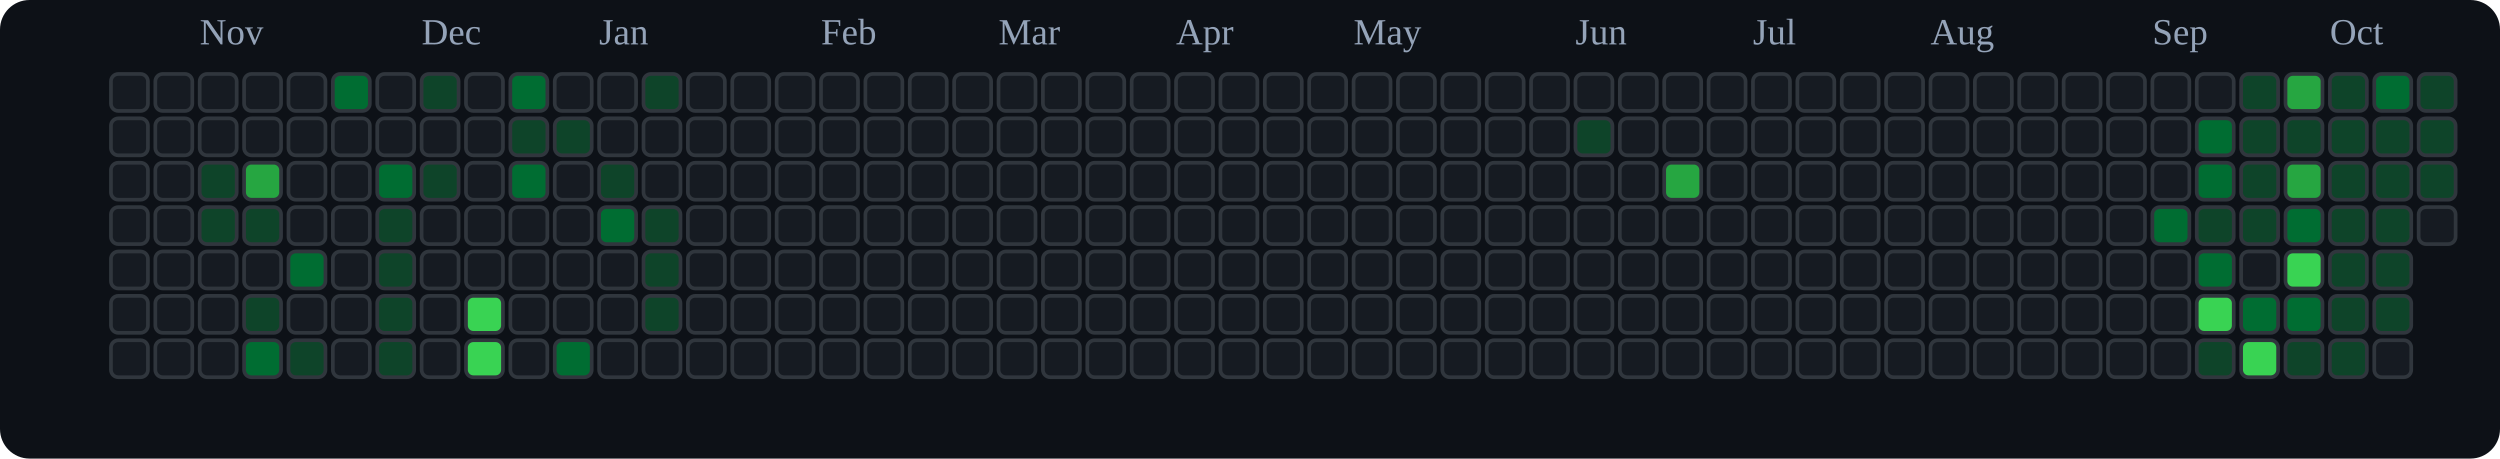
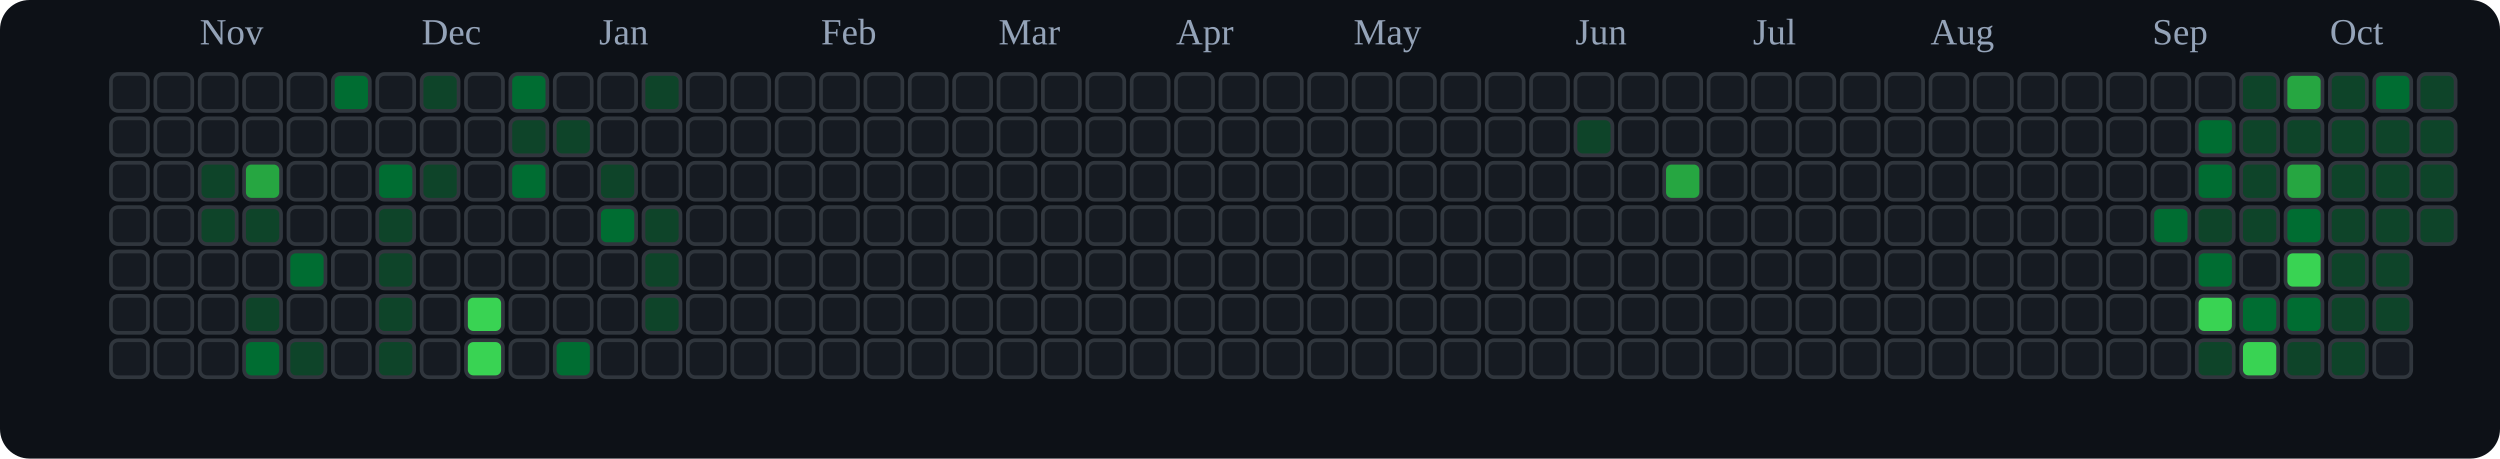
<svg xmlns="http://www.w3.org/2000/svg" viewBox="0 0 676 124" role="img" aria-label="tranhohoangvu Contributions (Dark)">
  <rect x="0" y="0" width="676" height="124" fill="#0d1117" rx="8" ry="8" />
  <text x="54" y="12" font-size="10" fill="#94a3b8">Nov</text>
  <text x="114" y="12" font-size="10" fill="#94a3b8">Dec</text>
  <text x="162" y="12" font-size="10" fill="#94a3b8">Jan</text>
  <text x="222" y="12" font-size="10" fill="#94a3b8">Feb</text>
  <text x="270" y="12" font-size="10" fill="#94a3b8">Mar</text>
  <text x="318" y="12" font-size="10" fill="#94a3b8">Apr</text>
  <text x="366" y="12" font-size="10" fill="#94a3b8">May</text>
  <text x="426" y="12" font-size="10" fill="#94a3b8">Jun</text>
  <text x="474" y="12" font-size="10" fill="#94a3b8">Jul</text>
  <text x="522" y="12" font-size="10" fill="#94a3b8">Aug</text>
  <text x="582" y="12" font-size="10" fill="#94a3b8">Sep</text>
  <text x="630" y="12" font-size="10" fill="#94a3b8">Oct</text>
  <rect x="30" y="20" width="10" height="10" rx="2" ry="2" fill="#161b22" stroke="#30363d" stroke-width="1" />
  <rect x="30" y="32" width="10" height="10" rx="2" ry="2" fill="#161b22" stroke="#30363d" stroke-width="1" />
  <rect x="30" y="44" width="10" height="10" rx="2" ry="2" fill="#161b22" stroke="#30363d" stroke-width="1" />
  <rect x="30" y="56" width="10" height="10" rx="2" ry="2" fill="#161b22" stroke="#30363d" stroke-width="1" />
  <rect x="30" y="68" width="10" height="10" rx="2" ry="2" fill="#161b22" stroke="#30363d" stroke-width="1" />
  <rect x="30" y="80" width="10" height="10" rx="2" ry="2" fill="#161b22" stroke="#30363d" stroke-width="1" />
  <rect x="30" y="92" width="10" height="10" rx="2" ry="2" fill="#161b22" stroke="#30363d" stroke-width="1" />
  <rect x="42" y="20" width="10" height="10" rx="2" ry="2" fill="#161b22" stroke="#30363d" stroke-width="1" />
  <rect x="42" y="32" width="10" height="10" rx="2" ry="2" fill="#161b22" stroke="#30363d" stroke-width="1" />
  <rect x="42" y="44" width="10" height="10" rx="2" ry="2" fill="#161b22" stroke="#30363d" stroke-width="1" />
  <rect x="42" y="56" width="10" height="10" rx="2" ry="2" fill="#161b22" stroke="#30363d" stroke-width="1" />
  <rect x="42" y="68" width="10" height="10" rx="2" ry="2" fill="#161b22" stroke="#30363d" stroke-width="1" />
  <rect x="42" y="80" width="10" height="10" rx="2" ry="2" fill="#161b22" stroke="#30363d" stroke-width="1" />
  <rect x="42" y="92" width="10" height="10" rx="2" ry="2" fill="#161b22" stroke="#30363d" stroke-width="1" />
  <rect x="54" y="20" width="10" height="10" rx="2" ry="2" fill="#161b22" stroke="#30363d" stroke-width="1" />
  <rect x="54" y="32" width="10" height="10" rx="2" ry="2" fill="#161b22" stroke="#30363d" stroke-width="1" />
  <rect x="54" y="44" width="10" height="10" rx="2" ry="2" fill="#0e4429" stroke="#30363d" stroke-width="1" />
  <rect x="54" y="56" width="10" height="10" rx="2" ry="2" fill="#0e4429" stroke="#30363d" stroke-width="1" />
  <rect x="54" y="68" width="10" height="10" rx="2" ry="2" fill="#161b22" stroke="#30363d" stroke-width="1" />
  <rect x="54" y="80" width="10" height="10" rx="2" ry="2" fill="#161b22" stroke="#30363d" stroke-width="1" />
  <rect x="54" y="92" width="10" height="10" rx="2" ry="2" fill="#161b22" stroke="#30363d" stroke-width="1" />
  <rect x="66" y="20" width="10" height="10" rx="2" ry="2" fill="#161b22" stroke="#30363d" stroke-width="1" />
  <rect x="66" y="32" width="10" height="10" rx="2" ry="2" fill="#161b22" stroke="#30363d" stroke-width="1" />
  <rect x="66" y="44" width="10" height="10" rx="2" ry="2" fill="#26a641" stroke="#30363d" stroke-width="1" />
  <rect x="66" y="56" width="10" height="10" rx="2" ry="2" fill="#0e4429" stroke="#30363d" stroke-width="1" />
  <rect x="66" y="68" width="10" height="10" rx="2" ry="2" fill="#161b22" stroke="#30363d" stroke-width="1" />
  <rect x="66" y="80" width="10" height="10" rx="2" ry="2" fill="#0e4429" stroke="#30363d" stroke-width="1" />
  <rect x="66" y="92" width="10" height="10" rx="2" ry="2" fill="#006d32" stroke="#30363d" stroke-width="1" />
  <rect x="78" y="20" width="10" height="10" rx="2" ry="2" fill="#161b22" stroke="#30363d" stroke-width="1" />
  <rect x="78" y="32" width="10" height="10" rx="2" ry="2" fill="#161b22" stroke="#30363d" stroke-width="1" />
  <rect x="78" y="44" width="10" height="10" rx="2" ry="2" fill="#161b22" stroke="#30363d" stroke-width="1" />
  <rect x="78" y="56" width="10" height="10" rx="2" ry="2" fill="#161b22" stroke="#30363d" stroke-width="1" />
  <rect x="78" y="68" width="10" height="10" rx="2" ry="2" fill="#006d32" stroke="#30363d" stroke-width="1" />
  <rect x="78" y="80" width="10" height="10" rx="2" ry="2" fill="#161b22" stroke="#30363d" stroke-width="1" />
  <rect x="78" y="92" width="10" height="10" rx="2" ry="2" fill="#0e4429" stroke="#30363d" stroke-width="1" />
  <rect x="90" y="20" width="10" height="10" rx="2" ry="2" fill="#006d32" stroke="#30363d" stroke-width="1" />
  <rect x="90" y="32" width="10" height="10" rx="2" ry="2" fill="#161b22" stroke="#30363d" stroke-width="1" />
  <rect x="90" y="44" width="10" height="10" rx="2" ry="2" fill="#161b22" stroke="#30363d" stroke-width="1" />
  <rect x="90" y="56" width="10" height="10" rx="2" ry="2" fill="#161b22" stroke="#30363d" stroke-width="1" />
  <rect x="90" y="68" width="10" height="10" rx="2" ry="2" fill="#161b22" stroke="#30363d" stroke-width="1" />
  <rect x="90" y="80" width="10" height="10" rx="2" ry="2" fill="#161b22" stroke="#30363d" stroke-width="1" />
  <rect x="90" y="92" width="10" height="10" rx="2" ry="2" fill="#161b22" stroke="#30363d" stroke-width="1" />
  <rect x="102" y="20" width="10" height="10" rx="2" ry="2" fill="#161b22" stroke="#30363d" stroke-width="1" />
  <rect x="102" y="32" width="10" height="10" rx="2" ry="2" fill="#161b22" stroke="#30363d" stroke-width="1" />
  <rect x="102" y="44" width="10" height="10" rx="2" ry="2" fill="#006d32" stroke="#30363d" stroke-width="1" />
  <rect x="102" y="56" width="10" height="10" rx="2" ry="2" fill="#0e4429" stroke="#30363d" stroke-width="1" />
  <rect x="102" y="68" width="10" height="10" rx="2" ry="2" fill="#0e4429" stroke="#30363d" stroke-width="1" />
  <rect x="102" y="80" width="10" height="10" rx="2" ry="2" fill="#0e4429" stroke="#30363d" stroke-width="1" />
  <rect x="102" y="92" width="10" height="10" rx="2" ry="2" fill="#0e4429" stroke="#30363d" stroke-width="1" />
  <rect x="114" y="20" width="10" height="10" rx="2" ry="2" fill="#0e4429" stroke="#30363d" stroke-width="1" />
  <rect x="114" y="32" width="10" height="10" rx="2" ry="2" fill="#161b22" stroke="#30363d" stroke-width="1" />
  <rect x="114" y="44" width="10" height="10" rx="2" ry="2" fill="#0e4429" stroke="#30363d" stroke-width="1" />
  <rect x="114" y="56" width="10" height="10" rx="2" ry="2" fill="#161b22" stroke="#30363d" stroke-width="1" />
  <rect x="114" y="68" width="10" height="10" rx="2" ry="2" fill="#161b22" stroke="#30363d" stroke-width="1" />
  <rect x="114" y="80" width="10" height="10" rx="2" ry="2" fill="#161b22" stroke="#30363d" stroke-width="1" />
  <rect x="114" y="92" width="10" height="10" rx="2" ry="2" fill="#161b22" stroke="#30363d" stroke-width="1" />
  <rect x="126" y="20" width="10" height="10" rx="2" ry="2" fill="#161b22" stroke="#30363d" stroke-width="1" />
  <rect x="126" y="32" width="10" height="10" rx="2" ry="2" fill="#161b22" stroke="#30363d" stroke-width="1" />
  <rect x="126" y="44" width="10" height="10" rx="2" ry="2" fill="#161b22" stroke="#30363d" stroke-width="1" />
  <rect x="126" y="56" width="10" height="10" rx="2" ry="2" fill="#161b22" stroke="#30363d" stroke-width="1" />
  <rect x="126" y="68" width="10" height="10" rx="2" ry="2" fill="#161b22" stroke="#30363d" stroke-width="1" />
  <rect x="126" y="80" width="10" height="10" rx="2" ry="2" fill="#39d353" stroke="#30363d" stroke-width="1" />
  <rect x="126" y="92" width="10" height="10" rx="2" ry="2" fill="#39d353" stroke="#30363d" stroke-width="1" />
  <rect x="138" y="20" width="10" height="10" rx="2" ry="2" fill="#006d32" stroke="#30363d" stroke-width="1" />
  <rect x="138" y="32" width="10" height="10" rx="2" ry="2" fill="#0e4429" stroke="#30363d" stroke-width="1" />
  <rect x="138" y="44" width="10" height="10" rx="2" ry="2" fill="#006d32" stroke="#30363d" stroke-width="1" />
  <rect x="138" y="56" width="10" height="10" rx="2" ry="2" fill="#161b22" stroke="#30363d" stroke-width="1" />
  <rect x="138" y="68" width="10" height="10" rx="2" ry="2" fill="#161b22" stroke="#30363d" stroke-width="1" />
  <rect x="138" y="80" width="10" height="10" rx="2" ry="2" fill="#161b22" stroke="#30363d" stroke-width="1" />
  <rect x="138" y="92" width="10" height="10" rx="2" ry="2" fill="#161b22" stroke="#30363d" stroke-width="1" />
  <rect x="150" y="20" width="10" height="10" rx="2" ry="2" fill="#161b22" stroke="#30363d" stroke-width="1" />
  <rect x="150" y="32" width="10" height="10" rx="2" ry="2" fill="#0e4429" stroke="#30363d" stroke-width="1" />
  <rect x="150" y="44" width="10" height="10" rx="2" ry="2" fill="#161b22" stroke="#30363d" stroke-width="1" />
  <rect x="150" y="56" width="10" height="10" rx="2" ry="2" fill="#161b22" stroke="#30363d" stroke-width="1" />
  <rect x="150" y="68" width="10" height="10" rx="2" ry="2" fill="#161b22" stroke="#30363d" stroke-width="1" />
  <rect x="150" y="80" width="10" height="10" rx="2" ry="2" fill="#161b22" stroke="#30363d" stroke-width="1" />
  <rect x="150" y="92" width="10" height="10" rx="2" ry="2" fill="#006d32" stroke="#30363d" stroke-width="1" />
  <rect x="162" y="20" width="10" height="10" rx="2" ry="2" fill="#161b22" stroke="#30363d" stroke-width="1" />
  <rect x="162" y="32" width="10" height="10" rx="2" ry="2" fill="#161b22" stroke="#30363d" stroke-width="1" />
  <rect x="162" y="44" width="10" height="10" rx="2" ry="2" fill="#0e4429" stroke="#30363d" stroke-width="1" />
  <rect x="162" y="56" width="10" height="10" rx="2" ry="2" fill="#006d32" stroke="#30363d" stroke-width="1" />
  <rect x="162" y="68" width="10" height="10" rx="2" ry="2" fill="#161b22" stroke="#30363d" stroke-width="1" />
  <rect x="162" y="80" width="10" height="10" rx="2" ry="2" fill="#161b22" stroke="#30363d" stroke-width="1" />
  <rect x="162" y="92" width="10" height="10" rx="2" ry="2" fill="#161b22" stroke="#30363d" stroke-width="1" />
  <rect x="174" y="20" width="10" height="10" rx="2" ry="2" fill="#0e4429" stroke="#30363d" stroke-width="1" />
  <rect x="174" y="32" width="10" height="10" rx="2" ry="2" fill="#161b22" stroke="#30363d" stroke-width="1" />
  <rect x="174" y="44" width="10" height="10" rx="2" ry="2" fill="#161b22" stroke="#30363d" stroke-width="1" />
  <rect x="174" y="56" width="10" height="10" rx="2" ry="2" fill="#0e4429" stroke="#30363d" stroke-width="1" />
  <rect x="174" y="68" width="10" height="10" rx="2" ry="2" fill="#0e4429" stroke="#30363d" stroke-width="1" />
  <rect x="174" y="80" width="10" height="10" rx="2" ry="2" fill="#0e4429" stroke="#30363d" stroke-width="1" />
  <rect x="174" y="92" width="10" height="10" rx="2" ry="2" fill="#161b22" stroke="#30363d" stroke-width="1" />
  <rect x="186" y="20" width="10" height="10" rx="2" ry="2" fill="#161b22" stroke="#30363d" stroke-width="1" />
  <rect x="186" y="32" width="10" height="10" rx="2" ry="2" fill="#161b22" stroke="#30363d" stroke-width="1" />
  <rect x="186" y="44" width="10" height="10" rx="2" ry="2" fill="#161b22" stroke="#30363d" stroke-width="1" />
  <rect x="186" y="56" width="10" height="10" rx="2" ry="2" fill="#161b22" stroke="#30363d" stroke-width="1" />
  <rect x="186" y="68" width="10" height="10" rx="2" ry="2" fill="#161b22" stroke="#30363d" stroke-width="1" />
  <rect x="186" y="80" width="10" height="10" rx="2" ry="2" fill="#161b22" stroke="#30363d" stroke-width="1" />
  <rect x="186" y="92" width="10" height="10" rx="2" ry="2" fill="#161b22" stroke="#30363d" stroke-width="1" />
  <rect x="198" y="20" width="10" height="10" rx="2" ry="2" fill="#161b22" stroke="#30363d" stroke-width="1" />
  <rect x="198" y="32" width="10" height="10" rx="2" ry="2" fill="#161b22" stroke="#30363d" stroke-width="1" />
  <rect x="198" y="44" width="10" height="10" rx="2" ry="2" fill="#161b22" stroke="#30363d" stroke-width="1" />
  <rect x="198" y="56" width="10" height="10" rx="2" ry="2" fill="#161b22" stroke="#30363d" stroke-width="1" />
  <rect x="198" y="68" width="10" height="10" rx="2" ry="2" fill="#161b22" stroke="#30363d" stroke-width="1" />
  <rect x="198" y="80" width="10" height="10" rx="2" ry="2" fill="#161b22" stroke="#30363d" stroke-width="1" />
  <rect x="198" y="92" width="10" height="10" rx="2" ry="2" fill="#161b22" stroke="#30363d" stroke-width="1" />
  <rect x="210" y="20" width="10" height="10" rx="2" ry="2" fill="#161b22" stroke="#30363d" stroke-width="1" />
  <rect x="210" y="32" width="10" height="10" rx="2" ry="2" fill="#161b22" stroke="#30363d" stroke-width="1" />
  <rect x="210" y="44" width="10" height="10" rx="2" ry="2" fill="#161b22" stroke="#30363d" stroke-width="1" />
  <rect x="210" y="56" width="10" height="10" rx="2" ry="2" fill="#161b22" stroke="#30363d" stroke-width="1" />
  <rect x="210" y="68" width="10" height="10" rx="2" ry="2" fill="#161b22" stroke="#30363d" stroke-width="1" />
  <rect x="210" y="80" width="10" height="10" rx="2" ry="2" fill="#161b22" stroke="#30363d" stroke-width="1" />
  <rect x="210" y="92" width="10" height="10" rx="2" ry="2" fill="#161b22" stroke="#30363d" stroke-width="1" />
  <rect x="222" y="20" width="10" height="10" rx="2" ry="2" fill="#161b22" stroke="#30363d" stroke-width="1" />
  <rect x="222" y="32" width="10" height="10" rx="2" ry="2" fill="#161b22" stroke="#30363d" stroke-width="1" />
  <rect x="222" y="44" width="10" height="10" rx="2" ry="2" fill="#161b22" stroke="#30363d" stroke-width="1" />
  <rect x="222" y="56" width="10" height="10" rx="2" ry="2" fill="#161b22" stroke="#30363d" stroke-width="1" />
  <rect x="222" y="68" width="10" height="10" rx="2" ry="2" fill="#161b22" stroke="#30363d" stroke-width="1" />
  <rect x="222" y="80" width="10" height="10" rx="2" ry="2" fill="#161b22" stroke="#30363d" stroke-width="1" />
  <rect x="222" y="92" width="10" height="10" rx="2" ry="2" fill="#161b22" stroke="#30363d" stroke-width="1" />
  <rect x="234" y="20" width="10" height="10" rx="2" ry="2" fill="#161b22" stroke="#30363d" stroke-width="1" />
  <rect x="234" y="32" width="10" height="10" rx="2" ry="2" fill="#161b22" stroke="#30363d" stroke-width="1" />
  <rect x="234" y="44" width="10" height="10" rx="2" ry="2" fill="#161b22" stroke="#30363d" stroke-width="1" />
  <rect x="234" y="56" width="10" height="10" rx="2" ry="2" fill="#161b22" stroke="#30363d" stroke-width="1" />
  <rect x="234" y="68" width="10" height="10" rx="2" ry="2" fill="#161b22" stroke="#30363d" stroke-width="1" />
  <rect x="234" y="80" width="10" height="10" rx="2" ry="2" fill="#161b22" stroke="#30363d" stroke-width="1" />
  <rect x="234" y="92" width="10" height="10" rx="2" ry="2" fill="#161b22" stroke="#30363d" stroke-width="1" />
  <rect x="246" y="20" width="10" height="10" rx="2" ry="2" fill="#161b22" stroke="#30363d" stroke-width="1" />
  <rect x="246" y="32" width="10" height="10" rx="2" ry="2" fill="#161b22" stroke="#30363d" stroke-width="1" />
  <rect x="246" y="44" width="10" height="10" rx="2" ry="2" fill="#161b22" stroke="#30363d" stroke-width="1" />
  <rect x="246" y="56" width="10" height="10" rx="2" ry="2" fill="#161b22" stroke="#30363d" stroke-width="1" />
  <rect x="246" y="68" width="10" height="10" rx="2" ry="2" fill="#161b22" stroke="#30363d" stroke-width="1" />
  <rect x="246" y="80" width="10" height="10" rx="2" ry="2" fill="#161b22" stroke="#30363d" stroke-width="1" />
  <rect x="246" y="92" width="10" height="10" rx="2" ry="2" fill="#161b22" stroke="#30363d" stroke-width="1" />
  <rect x="258" y="20" width="10" height="10" rx="2" ry="2" fill="#161b22" stroke="#30363d" stroke-width="1" />
  <rect x="258" y="32" width="10" height="10" rx="2" ry="2" fill="#161b22" stroke="#30363d" stroke-width="1" />
  <rect x="258" y="44" width="10" height="10" rx="2" ry="2" fill="#161b22" stroke="#30363d" stroke-width="1" />
  <rect x="258" y="56" width="10" height="10" rx="2" ry="2" fill="#161b22" stroke="#30363d" stroke-width="1" />
  <rect x="258" y="68" width="10" height="10" rx="2" ry="2" fill="#161b22" stroke="#30363d" stroke-width="1" />
  <rect x="258" y="80" width="10" height="10" rx="2" ry="2" fill="#161b22" stroke="#30363d" stroke-width="1" />
  <rect x="258" y="92" width="10" height="10" rx="2" ry="2" fill="#161b22" stroke="#30363d" stroke-width="1" />
  <rect x="270" y="20" width="10" height="10" rx="2" ry="2" fill="#161b22" stroke="#30363d" stroke-width="1" />
  <rect x="270" y="32" width="10" height="10" rx="2" ry="2" fill="#161b22" stroke="#30363d" stroke-width="1" />
  <rect x="270" y="44" width="10" height="10" rx="2" ry="2" fill="#161b22" stroke="#30363d" stroke-width="1" />
  <rect x="270" y="56" width="10" height="10" rx="2" ry="2" fill="#161b22" stroke="#30363d" stroke-width="1" />
  <rect x="270" y="68" width="10" height="10" rx="2" ry="2" fill="#161b22" stroke="#30363d" stroke-width="1" />
  <rect x="270" y="80" width="10" height="10" rx="2" ry="2" fill="#161b22" stroke="#30363d" stroke-width="1" />
  <rect x="270" y="92" width="10" height="10" rx="2" ry="2" fill="#161b22" stroke="#30363d" stroke-width="1" />
  <rect x="282" y="20" width="10" height="10" rx="2" ry="2" fill="#161b22" stroke="#30363d" stroke-width="1" />
  <rect x="282" y="32" width="10" height="10" rx="2" ry="2" fill="#161b22" stroke="#30363d" stroke-width="1" />
  <rect x="282" y="44" width="10" height="10" rx="2" ry="2" fill="#161b22" stroke="#30363d" stroke-width="1" />
  <rect x="282" y="56" width="10" height="10" rx="2" ry="2" fill="#161b22" stroke="#30363d" stroke-width="1" />
  <rect x="282" y="68" width="10" height="10" rx="2" ry="2" fill="#161b22" stroke="#30363d" stroke-width="1" />
  <rect x="282" y="80" width="10" height="10" rx="2" ry="2" fill="#161b22" stroke="#30363d" stroke-width="1" />
  <rect x="282" y="92" width="10" height="10" rx="2" ry="2" fill="#161b22" stroke="#30363d" stroke-width="1" />
  <rect x="294" y="20" width="10" height="10" rx="2" ry="2" fill="#161b22" stroke="#30363d" stroke-width="1" />
  <rect x="294" y="32" width="10" height="10" rx="2" ry="2" fill="#161b22" stroke="#30363d" stroke-width="1" />
  <rect x="294" y="44" width="10" height="10" rx="2" ry="2" fill="#161b22" stroke="#30363d" stroke-width="1" />
  <rect x="294" y="56" width="10" height="10" rx="2" ry="2" fill="#161b22" stroke="#30363d" stroke-width="1" />
  <rect x="294" y="68" width="10" height="10" rx="2" ry="2" fill="#161b22" stroke="#30363d" stroke-width="1" />
  <rect x="294" y="80" width="10" height="10" rx="2" ry="2" fill="#161b22" stroke="#30363d" stroke-width="1" />
  <rect x="294" y="92" width="10" height="10" rx="2" ry="2" fill="#161b22" stroke="#30363d" stroke-width="1" />
  <rect x="306" y="20" width="10" height="10" rx="2" ry="2" fill="#161b22" stroke="#30363d" stroke-width="1" />
  <rect x="306" y="32" width="10" height="10" rx="2" ry="2" fill="#161b22" stroke="#30363d" stroke-width="1" />
  <rect x="306" y="44" width="10" height="10" rx="2" ry="2" fill="#161b22" stroke="#30363d" stroke-width="1" />
  <rect x="306" y="56" width="10" height="10" rx="2" ry="2" fill="#161b22" stroke="#30363d" stroke-width="1" />
  <rect x="306" y="68" width="10" height="10" rx="2" ry="2" fill="#161b22" stroke="#30363d" stroke-width="1" />
  <rect x="306" y="80" width="10" height="10" rx="2" ry="2" fill="#161b22" stroke="#30363d" stroke-width="1" />
  <rect x="306" y="92" width="10" height="10" rx="2" ry="2" fill="#161b22" stroke="#30363d" stroke-width="1" />
  <rect x="318" y="20" width="10" height="10" rx="2" ry="2" fill="#161b22" stroke="#30363d" stroke-width="1" />
  <rect x="318" y="32" width="10" height="10" rx="2" ry="2" fill="#161b22" stroke="#30363d" stroke-width="1" />
  <rect x="318" y="44" width="10" height="10" rx="2" ry="2" fill="#161b22" stroke="#30363d" stroke-width="1" />
  <rect x="318" y="56" width="10" height="10" rx="2" ry="2" fill="#161b22" stroke="#30363d" stroke-width="1" />
  <rect x="318" y="68" width="10" height="10" rx="2" ry="2" fill="#161b22" stroke="#30363d" stroke-width="1" />
  <rect x="318" y="80" width="10" height="10" rx="2" ry="2" fill="#161b22" stroke="#30363d" stroke-width="1" />
  <rect x="318" y="92" width="10" height="10" rx="2" ry="2" fill="#161b22" stroke="#30363d" stroke-width="1" />
  <rect x="330" y="20" width="10" height="10" rx="2" ry="2" fill="#161b22" stroke="#30363d" stroke-width="1" />
  <rect x="330" y="32" width="10" height="10" rx="2" ry="2" fill="#161b22" stroke="#30363d" stroke-width="1" />
  <rect x="330" y="44" width="10" height="10" rx="2" ry="2" fill="#161b22" stroke="#30363d" stroke-width="1" />
  <rect x="330" y="56" width="10" height="10" rx="2" ry="2" fill="#161b22" stroke="#30363d" stroke-width="1" />
  <rect x="330" y="68" width="10" height="10" rx="2" ry="2" fill="#161b22" stroke="#30363d" stroke-width="1" />
  <rect x="330" y="80" width="10" height="10" rx="2" ry="2" fill="#161b22" stroke="#30363d" stroke-width="1" />
  <rect x="330" y="92" width="10" height="10" rx="2" ry="2" fill="#161b22" stroke="#30363d" stroke-width="1" />
  <rect x="342" y="20" width="10" height="10" rx="2" ry="2" fill="#161b22" stroke="#30363d" stroke-width="1" />
  <rect x="342" y="32" width="10" height="10" rx="2" ry="2" fill="#161b22" stroke="#30363d" stroke-width="1" />
  <rect x="342" y="44" width="10" height="10" rx="2" ry="2" fill="#161b22" stroke="#30363d" stroke-width="1" />
  <rect x="342" y="56" width="10" height="10" rx="2" ry="2" fill="#161b22" stroke="#30363d" stroke-width="1" />
  <rect x="342" y="68" width="10" height="10" rx="2" ry="2" fill="#161b22" stroke="#30363d" stroke-width="1" />
  <rect x="342" y="80" width="10" height="10" rx="2" ry="2" fill="#161b22" stroke="#30363d" stroke-width="1" />
  <rect x="342" y="92" width="10" height="10" rx="2" ry="2" fill="#161b22" stroke="#30363d" stroke-width="1" />
  <rect x="354" y="20" width="10" height="10" rx="2" ry="2" fill="#161b22" stroke="#30363d" stroke-width="1" />
  <rect x="354" y="32" width="10" height="10" rx="2" ry="2" fill="#161b22" stroke="#30363d" stroke-width="1" />
  <rect x="354" y="44" width="10" height="10" rx="2" ry="2" fill="#161b22" stroke="#30363d" stroke-width="1" />
  <rect x="354" y="56" width="10" height="10" rx="2" ry="2" fill="#161b22" stroke="#30363d" stroke-width="1" />
  <rect x="354" y="68" width="10" height="10" rx="2" ry="2" fill="#161b22" stroke="#30363d" stroke-width="1" />
  <rect x="354" y="80" width="10" height="10" rx="2" ry="2" fill="#161b22" stroke="#30363d" stroke-width="1" />
  <rect x="354" y="92" width="10" height="10" rx="2" ry="2" fill="#161b22" stroke="#30363d" stroke-width="1" />
  <rect x="366" y="20" width="10" height="10" rx="2" ry="2" fill="#161b22" stroke="#30363d" stroke-width="1" />
  <rect x="366" y="32" width="10" height="10" rx="2" ry="2" fill="#161b22" stroke="#30363d" stroke-width="1" />
  <rect x="366" y="44" width="10" height="10" rx="2" ry="2" fill="#161b22" stroke="#30363d" stroke-width="1" />
  <rect x="366" y="56" width="10" height="10" rx="2" ry="2" fill="#161b22" stroke="#30363d" stroke-width="1" />
  <rect x="366" y="68" width="10" height="10" rx="2" ry="2" fill="#161b22" stroke="#30363d" stroke-width="1" />
  <rect x="366" y="80" width="10" height="10" rx="2" ry="2" fill="#161b22" stroke="#30363d" stroke-width="1" />
  <rect x="366" y="92" width="10" height="10" rx="2" ry="2" fill="#161b22" stroke="#30363d" stroke-width="1" />
  <rect x="378" y="20" width="10" height="10" rx="2" ry="2" fill="#161b22" stroke="#30363d" stroke-width="1" />
  <rect x="378" y="32" width="10" height="10" rx="2" ry="2" fill="#161b22" stroke="#30363d" stroke-width="1" />
  <rect x="378" y="44" width="10" height="10" rx="2" ry="2" fill="#161b22" stroke="#30363d" stroke-width="1" />
  <rect x="378" y="56" width="10" height="10" rx="2" ry="2" fill="#161b22" stroke="#30363d" stroke-width="1" />
  <rect x="378" y="68" width="10" height="10" rx="2" ry="2" fill="#161b22" stroke="#30363d" stroke-width="1" />
  <rect x="378" y="80" width="10" height="10" rx="2" ry="2" fill="#161b22" stroke="#30363d" stroke-width="1" />
  <rect x="378" y="92" width="10" height="10" rx="2" ry="2" fill="#161b22" stroke="#30363d" stroke-width="1" />
  <rect x="390" y="20" width="10" height="10" rx="2" ry="2" fill="#161b22" stroke="#30363d" stroke-width="1" />
  <rect x="390" y="32" width="10" height="10" rx="2" ry="2" fill="#161b22" stroke="#30363d" stroke-width="1" />
  <rect x="390" y="44" width="10" height="10" rx="2" ry="2" fill="#161b22" stroke="#30363d" stroke-width="1" />
  <rect x="390" y="56" width="10" height="10" rx="2" ry="2" fill="#161b22" stroke="#30363d" stroke-width="1" />
  <rect x="390" y="68" width="10" height="10" rx="2" ry="2" fill="#161b22" stroke="#30363d" stroke-width="1" />
  <rect x="390" y="80" width="10" height="10" rx="2" ry="2" fill="#161b22" stroke="#30363d" stroke-width="1" />
  <rect x="390" y="92" width="10" height="10" rx="2" ry="2" fill="#161b22" stroke="#30363d" stroke-width="1" />
  <rect x="402" y="20" width="10" height="10" rx="2" ry="2" fill="#161b22" stroke="#30363d" stroke-width="1" />
  <rect x="402" y="32" width="10" height="10" rx="2" ry="2" fill="#161b22" stroke="#30363d" stroke-width="1" />
  <rect x="402" y="44" width="10" height="10" rx="2" ry="2" fill="#161b22" stroke="#30363d" stroke-width="1" />
  <rect x="402" y="56" width="10" height="10" rx="2" ry="2" fill="#161b22" stroke="#30363d" stroke-width="1" />
  <rect x="402" y="68" width="10" height="10" rx="2" ry="2" fill="#161b22" stroke="#30363d" stroke-width="1" />
  <rect x="402" y="80" width="10" height="10" rx="2" ry="2" fill="#161b22" stroke="#30363d" stroke-width="1" />
  <rect x="402" y="92" width="10" height="10" rx="2" ry="2" fill="#161b22" stroke="#30363d" stroke-width="1" />
  <rect x="414" y="20" width="10" height="10" rx="2" ry="2" fill="#161b22" stroke="#30363d" stroke-width="1" />
  <rect x="414" y="32" width="10" height="10" rx="2" ry="2" fill="#161b22" stroke="#30363d" stroke-width="1" />
  <rect x="414" y="44" width="10" height="10" rx="2" ry="2" fill="#161b22" stroke="#30363d" stroke-width="1" />
  <rect x="414" y="56" width="10" height="10" rx="2" ry="2" fill="#161b22" stroke="#30363d" stroke-width="1" />
  <rect x="414" y="68" width="10" height="10" rx="2" ry="2" fill="#161b22" stroke="#30363d" stroke-width="1" />
  <rect x="414" y="80" width="10" height="10" rx="2" ry="2" fill="#161b22" stroke="#30363d" stroke-width="1" />
  <rect x="414" y="92" width="10" height="10" rx="2" ry="2" fill="#161b22" stroke="#30363d" stroke-width="1" />
  <rect x="426" y="20" width="10" height="10" rx="2" ry="2" fill="#161b22" stroke="#30363d" stroke-width="1" />
  <rect x="426" y="32" width="10" height="10" rx="2" ry="2" fill="#0e4429" stroke="#30363d" stroke-width="1" />
  <rect x="426" y="44" width="10" height="10" rx="2" ry="2" fill="#161b22" stroke="#30363d" stroke-width="1" />
  <rect x="426" y="56" width="10" height="10" rx="2" ry="2" fill="#161b22" stroke="#30363d" stroke-width="1" />
  <rect x="426" y="68" width="10" height="10" rx="2" ry="2" fill="#161b22" stroke="#30363d" stroke-width="1" />
  <rect x="426" y="80" width="10" height="10" rx="2" ry="2" fill="#161b22" stroke="#30363d" stroke-width="1" />
  <rect x="426" y="92" width="10" height="10" rx="2" ry="2" fill="#161b22" stroke="#30363d" stroke-width="1" />
  <rect x="438" y="20" width="10" height="10" rx="2" ry="2" fill="#161b22" stroke="#30363d" stroke-width="1" />
  <rect x="438" y="32" width="10" height="10" rx="2" ry="2" fill="#161b22" stroke="#30363d" stroke-width="1" />
  <rect x="438" y="44" width="10" height="10" rx="2" ry="2" fill="#161b22" stroke="#30363d" stroke-width="1" />
  <rect x="438" y="56" width="10" height="10" rx="2" ry="2" fill="#161b22" stroke="#30363d" stroke-width="1" />
  <rect x="438" y="68" width="10" height="10" rx="2" ry="2" fill="#161b22" stroke="#30363d" stroke-width="1" />
  <rect x="438" y="80" width="10" height="10" rx="2" ry="2" fill="#161b22" stroke="#30363d" stroke-width="1" />
  <rect x="438" y="92" width="10" height="10" rx="2" ry="2" fill="#161b22" stroke="#30363d" stroke-width="1" />
  <rect x="450" y="20" width="10" height="10" rx="2" ry="2" fill="#161b22" stroke="#30363d" stroke-width="1" />
  <rect x="450" y="32" width="10" height="10" rx="2" ry="2" fill="#161b22" stroke="#30363d" stroke-width="1" />
  <rect x="450" y="44" width="10" height="10" rx="2" ry="2" fill="#26a641" stroke="#30363d" stroke-width="1" />
  <rect x="450" y="56" width="10" height="10" rx="2" ry="2" fill="#161b22" stroke="#30363d" stroke-width="1" />
  <rect x="450" y="68" width="10" height="10" rx="2" ry="2" fill="#161b22" stroke="#30363d" stroke-width="1" />
  <rect x="450" y="80" width="10" height="10" rx="2" ry="2" fill="#161b22" stroke="#30363d" stroke-width="1" />
  <rect x="450" y="92" width="10" height="10" rx="2" ry="2" fill="#161b22" stroke="#30363d" stroke-width="1" />
  <rect x="462" y="20" width="10" height="10" rx="2" ry="2" fill="#161b22" stroke="#30363d" stroke-width="1" />
  <rect x="462" y="32" width="10" height="10" rx="2" ry="2" fill="#161b22" stroke="#30363d" stroke-width="1" />
  <rect x="462" y="44" width="10" height="10" rx="2" ry="2" fill="#161b22" stroke="#30363d" stroke-width="1" />
  <rect x="462" y="56" width="10" height="10" rx="2" ry="2" fill="#161b22" stroke="#30363d" stroke-width="1" />
  <rect x="462" y="68" width="10" height="10" rx="2" ry="2" fill="#161b22" stroke="#30363d" stroke-width="1" />
  <rect x="462" y="80" width="10" height="10" rx="2" ry="2" fill="#161b22" stroke="#30363d" stroke-width="1" />
  <rect x="462" y="92" width="10" height="10" rx="2" ry="2" fill="#161b22" stroke="#30363d" stroke-width="1" />
  <rect x="474" y="20" width="10" height="10" rx="2" ry="2" fill="#161b22" stroke="#30363d" stroke-width="1" />
  <rect x="474" y="32" width="10" height="10" rx="2" ry="2" fill="#161b22" stroke="#30363d" stroke-width="1" />
  <rect x="474" y="44" width="10" height="10" rx="2" ry="2" fill="#161b22" stroke="#30363d" stroke-width="1" />
  <rect x="474" y="56" width="10" height="10" rx="2" ry="2" fill="#161b22" stroke="#30363d" stroke-width="1" />
  <rect x="474" y="68" width="10" height="10" rx="2" ry="2" fill="#161b22" stroke="#30363d" stroke-width="1" />
  <rect x="474" y="80" width="10" height="10" rx="2" ry="2" fill="#161b22" stroke="#30363d" stroke-width="1" />
  <rect x="474" y="92" width="10" height="10" rx="2" ry="2" fill="#161b22" stroke="#30363d" stroke-width="1" />
  <rect x="486" y="20" width="10" height="10" rx="2" ry="2" fill="#161b22" stroke="#30363d" stroke-width="1" />
  <rect x="486" y="32" width="10" height="10" rx="2" ry="2" fill="#161b22" stroke="#30363d" stroke-width="1" />
  <rect x="486" y="44" width="10" height="10" rx="2" ry="2" fill="#161b22" stroke="#30363d" stroke-width="1" />
  <rect x="486" y="56" width="10" height="10" rx="2" ry="2" fill="#161b22" stroke="#30363d" stroke-width="1" />
  <rect x="486" y="68" width="10" height="10" rx="2" ry="2" fill="#161b22" stroke="#30363d" stroke-width="1" />
  <rect x="486" y="80" width="10" height="10" rx="2" ry="2" fill="#161b22" stroke="#30363d" stroke-width="1" />
  <rect x="486" y="92" width="10" height="10" rx="2" ry="2" fill="#161b22" stroke="#30363d" stroke-width="1" />
  <rect x="498" y="20" width="10" height="10" rx="2" ry="2" fill="#161b22" stroke="#30363d" stroke-width="1" />
  <rect x="498" y="32" width="10" height="10" rx="2" ry="2" fill="#161b22" stroke="#30363d" stroke-width="1" />
  <rect x="498" y="44" width="10" height="10" rx="2" ry="2" fill="#161b22" stroke="#30363d" stroke-width="1" />
  <rect x="498" y="56" width="10" height="10" rx="2" ry="2" fill="#161b22" stroke="#30363d" stroke-width="1" />
  <rect x="498" y="68" width="10" height="10" rx="2" ry="2" fill="#161b22" stroke="#30363d" stroke-width="1" />
  <rect x="498" y="80" width="10" height="10" rx="2" ry="2" fill="#161b22" stroke="#30363d" stroke-width="1" />
  <rect x="498" y="92" width="10" height="10" rx="2" ry="2" fill="#161b22" stroke="#30363d" stroke-width="1" />
  <rect x="510" y="20" width="10" height="10" rx="2" ry="2" fill="#161b22" stroke="#30363d" stroke-width="1" />
  <rect x="510" y="32" width="10" height="10" rx="2" ry="2" fill="#161b22" stroke="#30363d" stroke-width="1" />
  <rect x="510" y="44" width="10" height="10" rx="2" ry="2" fill="#161b22" stroke="#30363d" stroke-width="1" />
  <rect x="510" y="56" width="10" height="10" rx="2" ry="2" fill="#161b22" stroke="#30363d" stroke-width="1" />
  <rect x="510" y="68" width="10" height="10" rx="2" ry="2" fill="#161b22" stroke="#30363d" stroke-width="1" />
  <rect x="510" y="80" width="10" height="10" rx="2" ry="2" fill="#161b22" stroke="#30363d" stroke-width="1" />
  <rect x="510" y="92" width="10" height="10" rx="2" ry="2" fill="#161b22" stroke="#30363d" stroke-width="1" />
  <rect x="522" y="20" width="10" height="10" rx="2" ry="2" fill="#161b22" stroke="#30363d" stroke-width="1" />
  <rect x="522" y="32" width="10" height="10" rx="2" ry="2" fill="#161b22" stroke="#30363d" stroke-width="1" />
  <rect x="522" y="44" width="10" height="10" rx="2" ry="2" fill="#161b22" stroke="#30363d" stroke-width="1" />
  <rect x="522" y="56" width="10" height="10" rx="2" ry="2" fill="#161b22" stroke="#30363d" stroke-width="1" />
  <rect x="522" y="68" width="10" height="10" rx="2" ry="2" fill="#161b22" stroke="#30363d" stroke-width="1" />
  <rect x="522" y="80" width="10" height="10" rx="2" ry="2" fill="#161b22" stroke="#30363d" stroke-width="1" />
  <rect x="522" y="92" width="10" height="10" rx="2" ry="2" fill="#161b22" stroke="#30363d" stroke-width="1" />
  <rect x="534" y="20" width="10" height="10" rx="2" ry="2" fill="#161b22" stroke="#30363d" stroke-width="1" />
  <rect x="534" y="32" width="10" height="10" rx="2" ry="2" fill="#161b22" stroke="#30363d" stroke-width="1" />
  <rect x="534" y="44" width="10" height="10" rx="2" ry="2" fill="#161b22" stroke="#30363d" stroke-width="1" />
  <rect x="534" y="56" width="10" height="10" rx="2" ry="2" fill="#161b22" stroke="#30363d" stroke-width="1" />
  <rect x="534" y="68" width="10" height="10" rx="2" ry="2" fill="#161b22" stroke="#30363d" stroke-width="1" />
  <rect x="534" y="80" width="10" height="10" rx="2" ry="2" fill="#161b22" stroke="#30363d" stroke-width="1" />
  <rect x="534" y="92" width="10" height="10" rx="2" ry="2" fill="#161b22" stroke="#30363d" stroke-width="1" />
  <rect x="546" y="20" width="10" height="10" rx="2" ry="2" fill="#161b22" stroke="#30363d" stroke-width="1" />
  <rect x="546" y="32" width="10" height="10" rx="2" ry="2" fill="#161b22" stroke="#30363d" stroke-width="1" />
  <rect x="546" y="44" width="10" height="10" rx="2" ry="2" fill="#161b22" stroke="#30363d" stroke-width="1" />
  <rect x="546" y="56" width="10" height="10" rx="2" ry="2" fill="#161b22" stroke="#30363d" stroke-width="1" />
  <rect x="546" y="68" width="10" height="10" rx="2" ry="2" fill="#161b22" stroke="#30363d" stroke-width="1" />
  <rect x="546" y="80" width="10" height="10" rx="2" ry="2" fill="#161b22" stroke="#30363d" stroke-width="1" />
  <rect x="546" y="92" width="10" height="10" rx="2" ry="2" fill="#161b22" stroke="#30363d" stroke-width="1" />
  <rect x="558" y="20" width="10" height="10" rx="2" ry="2" fill="#161b22" stroke="#30363d" stroke-width="1" />
  <rect x="558" y="32" width="10" height="10" rx="2" ry="2" fill="#161b22" stroke="#30363d" stroke-width="1" />
  <rect x="558" y="44" width="10" height="10" rx="2" ry="2" fill="#161b22" stroke="#30363d" stroke-width="1" />
  <rect x="558" y="56" width="10" height="10" rx="2" ry="2" fill="#161b22" stroke="#30363d" stroke-width="1" />
  <rect x="558" y="68" width="10" height="10" rx="2" ry="2" fill="#161b22" stroke="#30363d" stroke-width="1" />
  <rect x="558" y="80" width="10" height="10" rx="2" ry="2" fill="#161b22" stroke="#30363d" stroke-width="1" />
  <rect x="558" y="92" width="10" height="10" rx="2" ry="2" fill="#161b22" stroke="#30363d" stroke-width="1" />
  <rect x="570" y="20" width="10" height="10" rx="2" ry="2" fill="#161b22" stroke="#30363d" stroke-width="1" />
  <rect x="570" y="32" width="10" height="10" rx="2" ry="2" fill="#161b22" stroke="#30363d" stroke-width="1" />
  <rect x="570" y="44" width="10" height="10" rx="2" ry="2" fill="#161b22" stroke="#30363d" stroke-width="1" />
  <rect x="570" y="56" width="10" height="10" rx="2" ry="2" fill="#161b22" stroke="#30363d" stroke-width="1" />
  <rect x="570" y="68" width="10" height="10" rx="2" ry="2" fill="#161b22" stroke="#30363d" stroke-width="1" />
  <rect x="570" y="80" width="10" height="10" rx="2" ry="2" fill="#161b22" stroke="#30363d" stroke-width="1" />
  <rect x="570" y="92" width="10" height="10" rx="2" ry="2" fill="#161b22" stroke="#30363d" stroke-width="1" />
  <rect x="582" y="20" width="10" height="10" rx="2" ry="2" fill="#161b22" stroke="#30363d" stroke-width="1" />
  <rect x="582" y="32" width="10" height="10" rx="2" ry="2" fill="#161b22" stroke="#30363d" stroke-width="1" />
  <rect x="582" y="44" width="10" height="10" rx="2" ry="2" fill="#161b22" stroke="#30363d" stroke-width="1" />
  <rect x="582" y="56" width="10" height="10" rx="2" ry="2" fill="#006d32" stroke="#30363d" stroke-width="1" />
  <rect x="582" y="68" width="10" height="10" rx="2" ry="2" fill="#161b22" stroke="#30363d" stroke-width="1" />
  <rect x="582" y="80" width="10" height="10" rx="2" ry="2" fill="#161b22" stroke="#30363d" stroke-width="1" />
  <rect x="582" y="92" width="10" height="10" rx="2" ry="2" fill="#161b22" stroke="#30363d" stroke-width="1" />
  <rect x="594" y="20" width="10" height="10" rx="2" ry="2" fill="#161b22" stroke="#30363d" stroke-width="1" />
  <rect x="594" y="32" width="10" height="10" rx="2" ry="2" fill="#006d32" stroke="#30363d" stroke-width="1" />
  <rect x="594" y="44" width="10" height="10" rx="2" ry="2" fill="#006d32" stroke="#30363d" stroke-width="1" />
  <rect x="594" y="56" width="10" height="10" rx="2" ry="2" fill="#0e4429" stroke="#30363d" stroke-width="1" />
  <rect x="594" y="68" width="10" height="10" rx="2" ry="2" fill="#006d32" stroke="#30363d" stroke-width="1" />
  <rect x="594" y="80" width="10" height="10" rx="2" ry="2" fill="#39d353" stroke="#30363d" stroke-width="1" />
  <rect x="594" y="92" width="10" height="10" rx="2" ry="2" fill="#0e4429" stroke="#30363d" stroke-width="1" />
  <rect x="606" y="20" width="10" height="10" rx="2" ry="2" fill="#0e4429" stroke="#30363d" stroke-width="1" />
  <rect x="606" y="32" width="10" height="10" rx="2" ry="2" fill="#0e4429" stroke="#30363d" stroke-width="1" />
  <rect x="606" y="44" width="10" height="10" rx="2" ry="2" fill="#0e4429" stroke="#30363d" stroke-width="1" />
  <rect x="606" y="56" width="10" height="10" rx="2" ry="2" fill="#0e4429" stroke="#30363d" stroke-width="1" />
  <rect x="606" y="68" width="10" height="10" rx="2" ry="2" fill="#161b22" stroke="#30363d" stroke-width="1" />
  <rect x="606" y="80" width="10" height="10" rx="2" ry="2" fill="#006d32" stroke="#30363d" stroke-width="1" />
  <rect x="606" y="92" width="10" height="10" rx="2" ry="2" fill="#39d353" stroke="#30363d" stroke-width="1" />
  <rect x="618" y="20" width="10" height="10" rx="2" ry="2" fill="#26a641" stroke="#30363d" stroke-width="1" />
  <rect x="618" y="32" width="10" height="10" rx="2" ry="2" fill="#0e4429" stroke="#30363d" stroke-width="1" />
  <rect x="618" y="44" width="10" height="10" rx="2" ry="2" fill="#26a641" stroke="#30363d" stroke-width="1" />
  <rect x="618" y="56" width="10" height="10" rx="2" ry="2" fill="#006d32" stroke="#30363d" stroke-width="1" />
  <rect x="618" y="68" width="10" height="10" rx="2" ry="2" fill="#39d353" stroke="#30363d" stroke-width="1" />
  <rect x="618" y="80" width="10" height="10" rx="2" ry="2" fill="#006d32" stroke="#30363d" stroke-width="1" />
  <rect x="618" y="92" width="10" height="10" rx="2" ry="2" fill="#0e4429" stroke="#30363d" stroke-width="1" />
  <rect x="630" y="20" width="10" height="10" rx="2" ry="2" fill="#0e4429" stroke="#30363d" stroke-width="1" />
  <rect x="630" y="32" width="10" height="10" rx="2" ry="2" fill="#0e4429" stroke="#30363d" stroke-width="1" />
  <rect x="630" y="44" width="10" height="10" rx="2" ry="2" fill="#0e4429" stroke="#30363d" stroke-width="1" />
  <rect x="630" y="56" width="10" height="10" rx="2" ry="2" fill="#0e4429" stroke="#30363d" stroke-width="1" />
  <rect x="630" y="68" width="10" height="10" rx="2" ry="2" fill="#0e4429" stroke="#30363d" stroke-width="1" />
  <rect x="630" y="80" width="10" height="10" rx="2" ry="2" fill="#0e4429" stroke="#30363d" stroke-width="1" />
  <rect x="630" y="92" width="10" height="10" rx="2" ry="2" fill="#0e4429" stroke="#30363d" stroke-width="1" />
  <rect x="642" y="20" width="10" height="10" rx="2" ry="2" fill="#006d32" stroke="#30363d" stroke-width="1" />
  <rect x="642" y="32" width="10" height="10" rx="2" ry="2" fill="#0e4429" stroke="#30363d" stroke-width="1" />
  <rect x="642" y="44" width="10" height="10" rx="2" ry="2" fill="#0e4429" stroke="#30363d" stroke-width="1" />
  <rect x="642" y="56" width="10" height="10" rx="2" ry="2" fill="#0e4429" stroke="#30363d" stroke-width="1" />
  <rect x="642" y="68" width="10" height="10" rx="2" ry="2" fill="#0e4429" stroke="#30363d" stroke-width="1" />
  <rect x="642" y="80" width="10" height="10" rx="2" ry="2" fill="#0e4429" stroke="#30363d" stroke-width="1" />
  <rect x="642" y="92" width="10" height="10" rx="2" ry="2" fill="#161b22" stroke="#30363d" stroke-width="1" />
  <rect x="654" y="20" width="10" height="10" rx="2" ry="2" fill="#0e4429" stroke="#30363d" stroke-width="1" />
  <rect x="654" y="32" width="10" height="10" rx="2" ry="2" fill="#0e4429" stroke="#30363d" stroke-width="1" />
  <rect x="654" y="44" width="10" height="10" rx="2" ry="2" fill="#0e4429" stroke="#30363d" stroke-width="1" />
-   <rect x="654" y="56" width="10" height="10" rx="2" ry="2" fill="#161b22" stroke="#30363d" stroke-width="1" />
+   <rect x="654" y="56" width="10" height="10" rx="2" ry="2" fill="#0e4429" stroke="#30363d" stroke-width="1" />
</svg>
